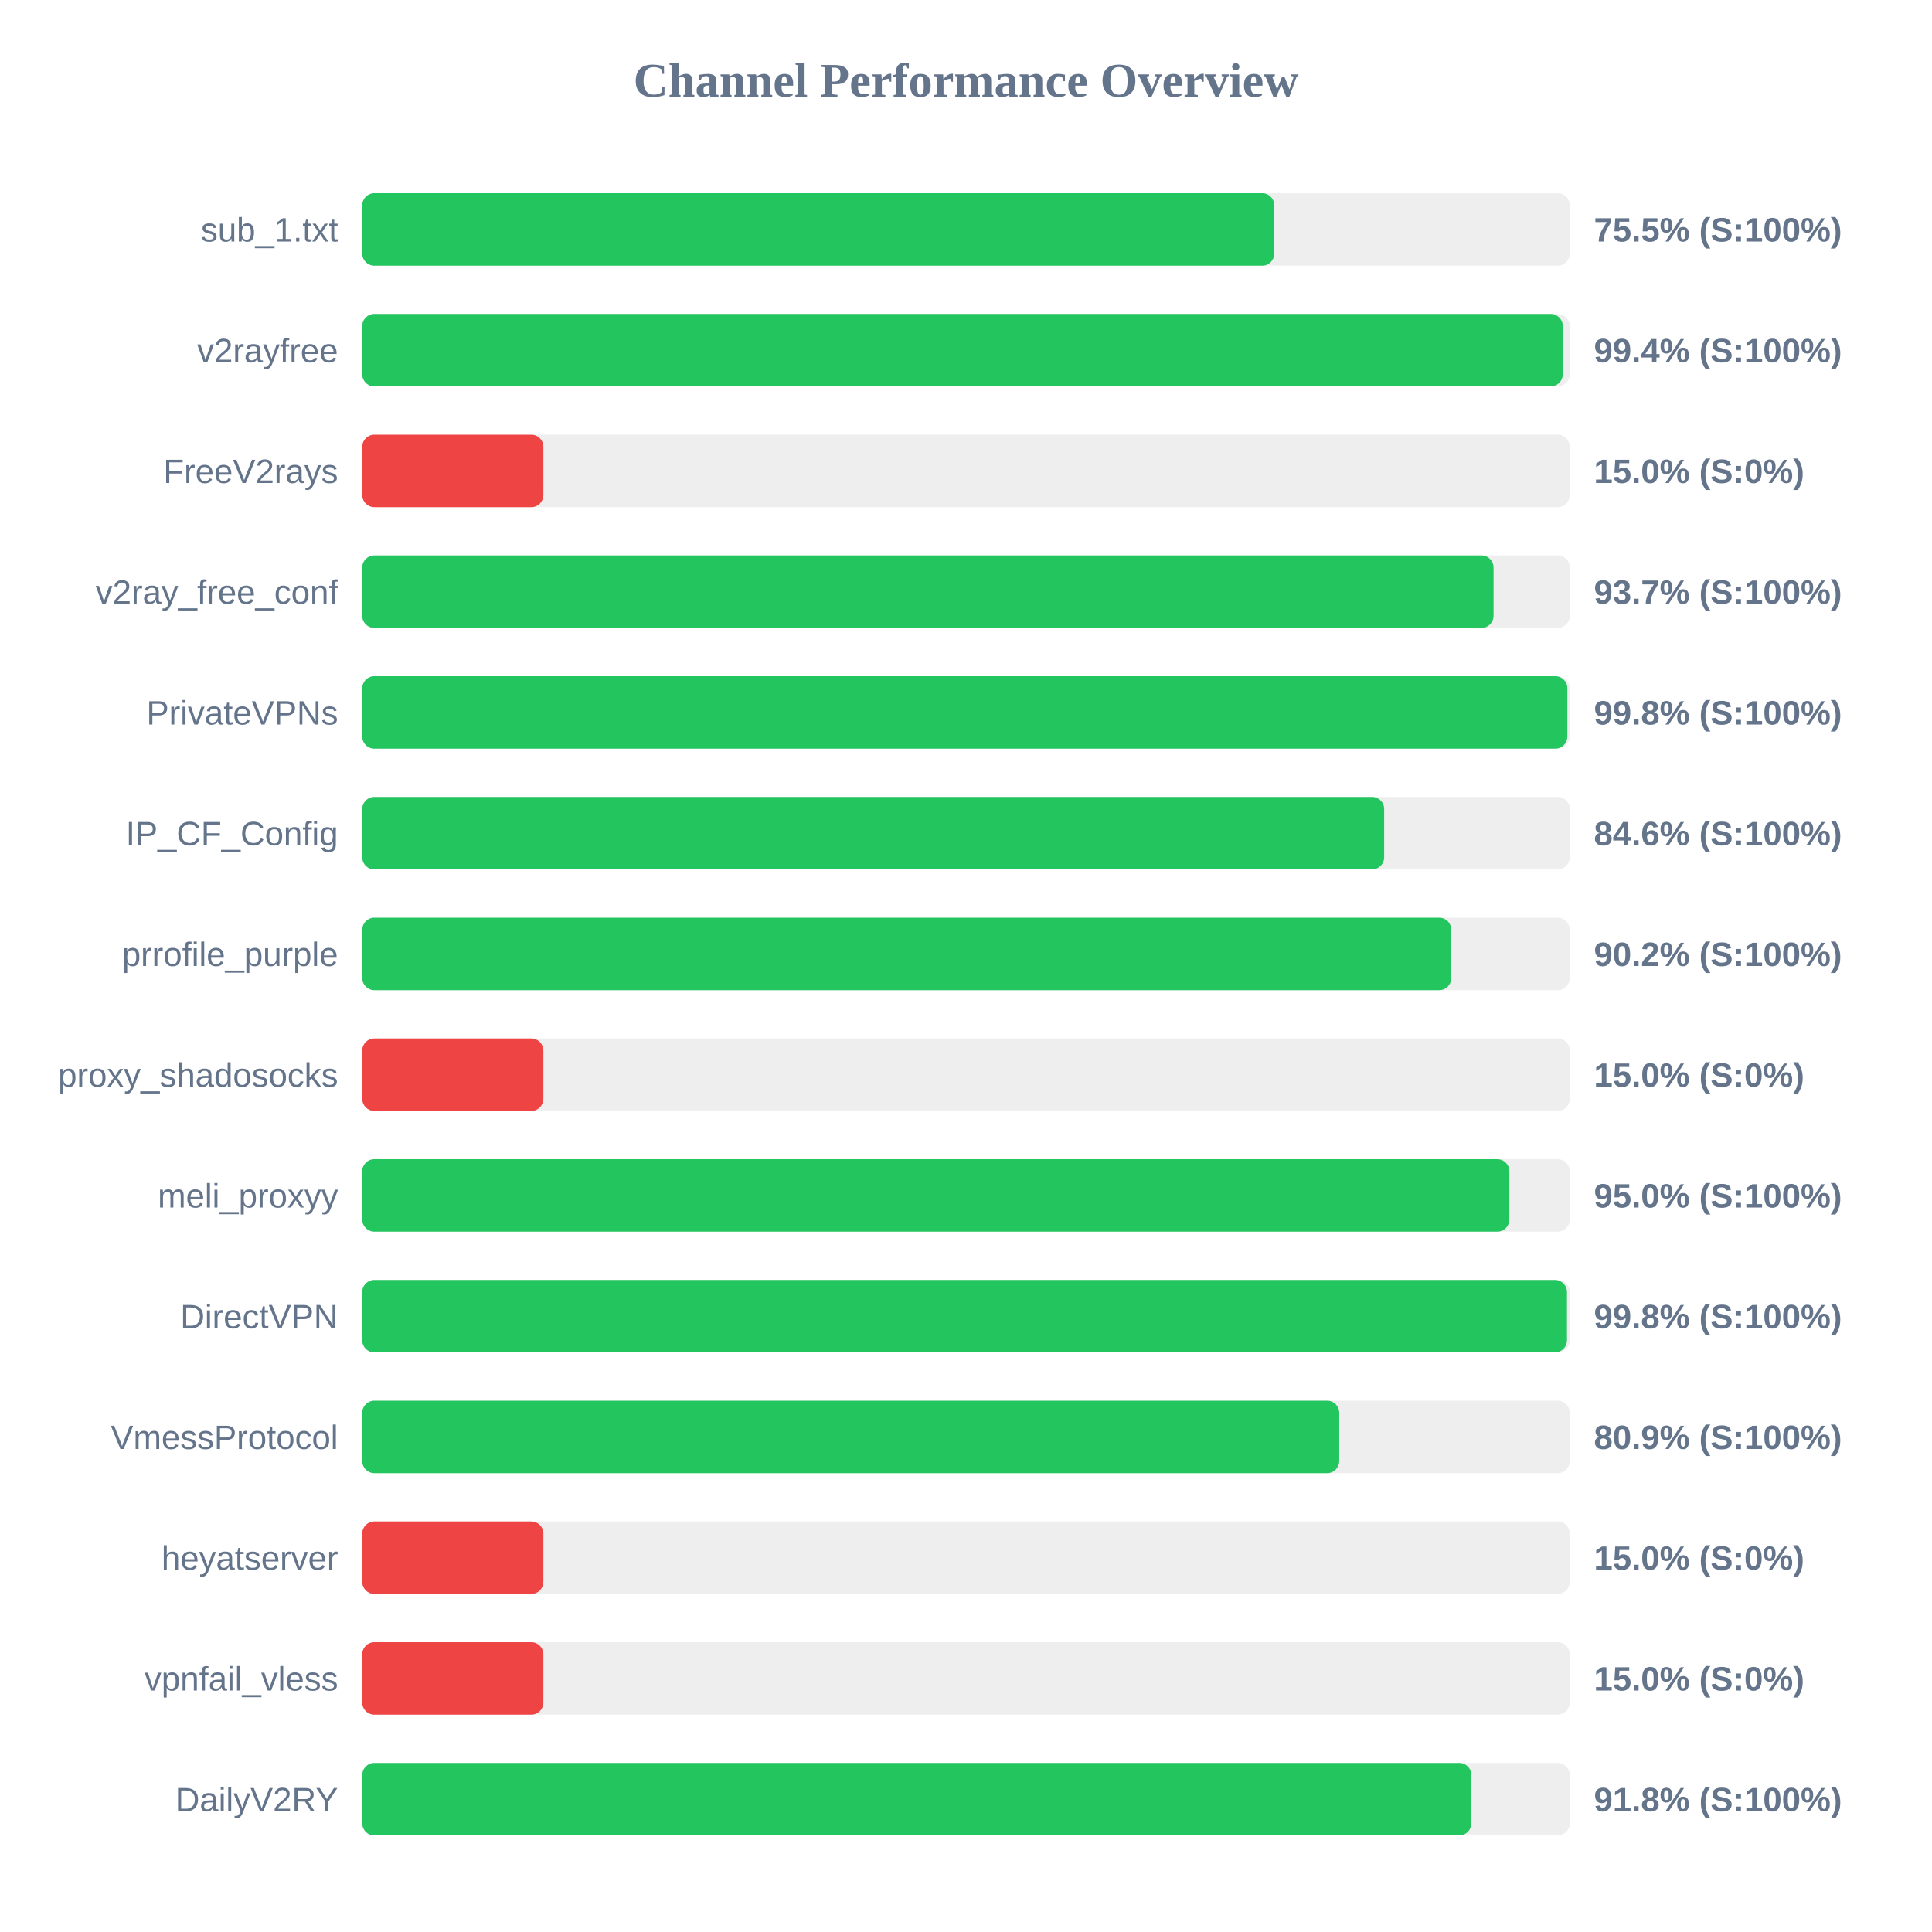
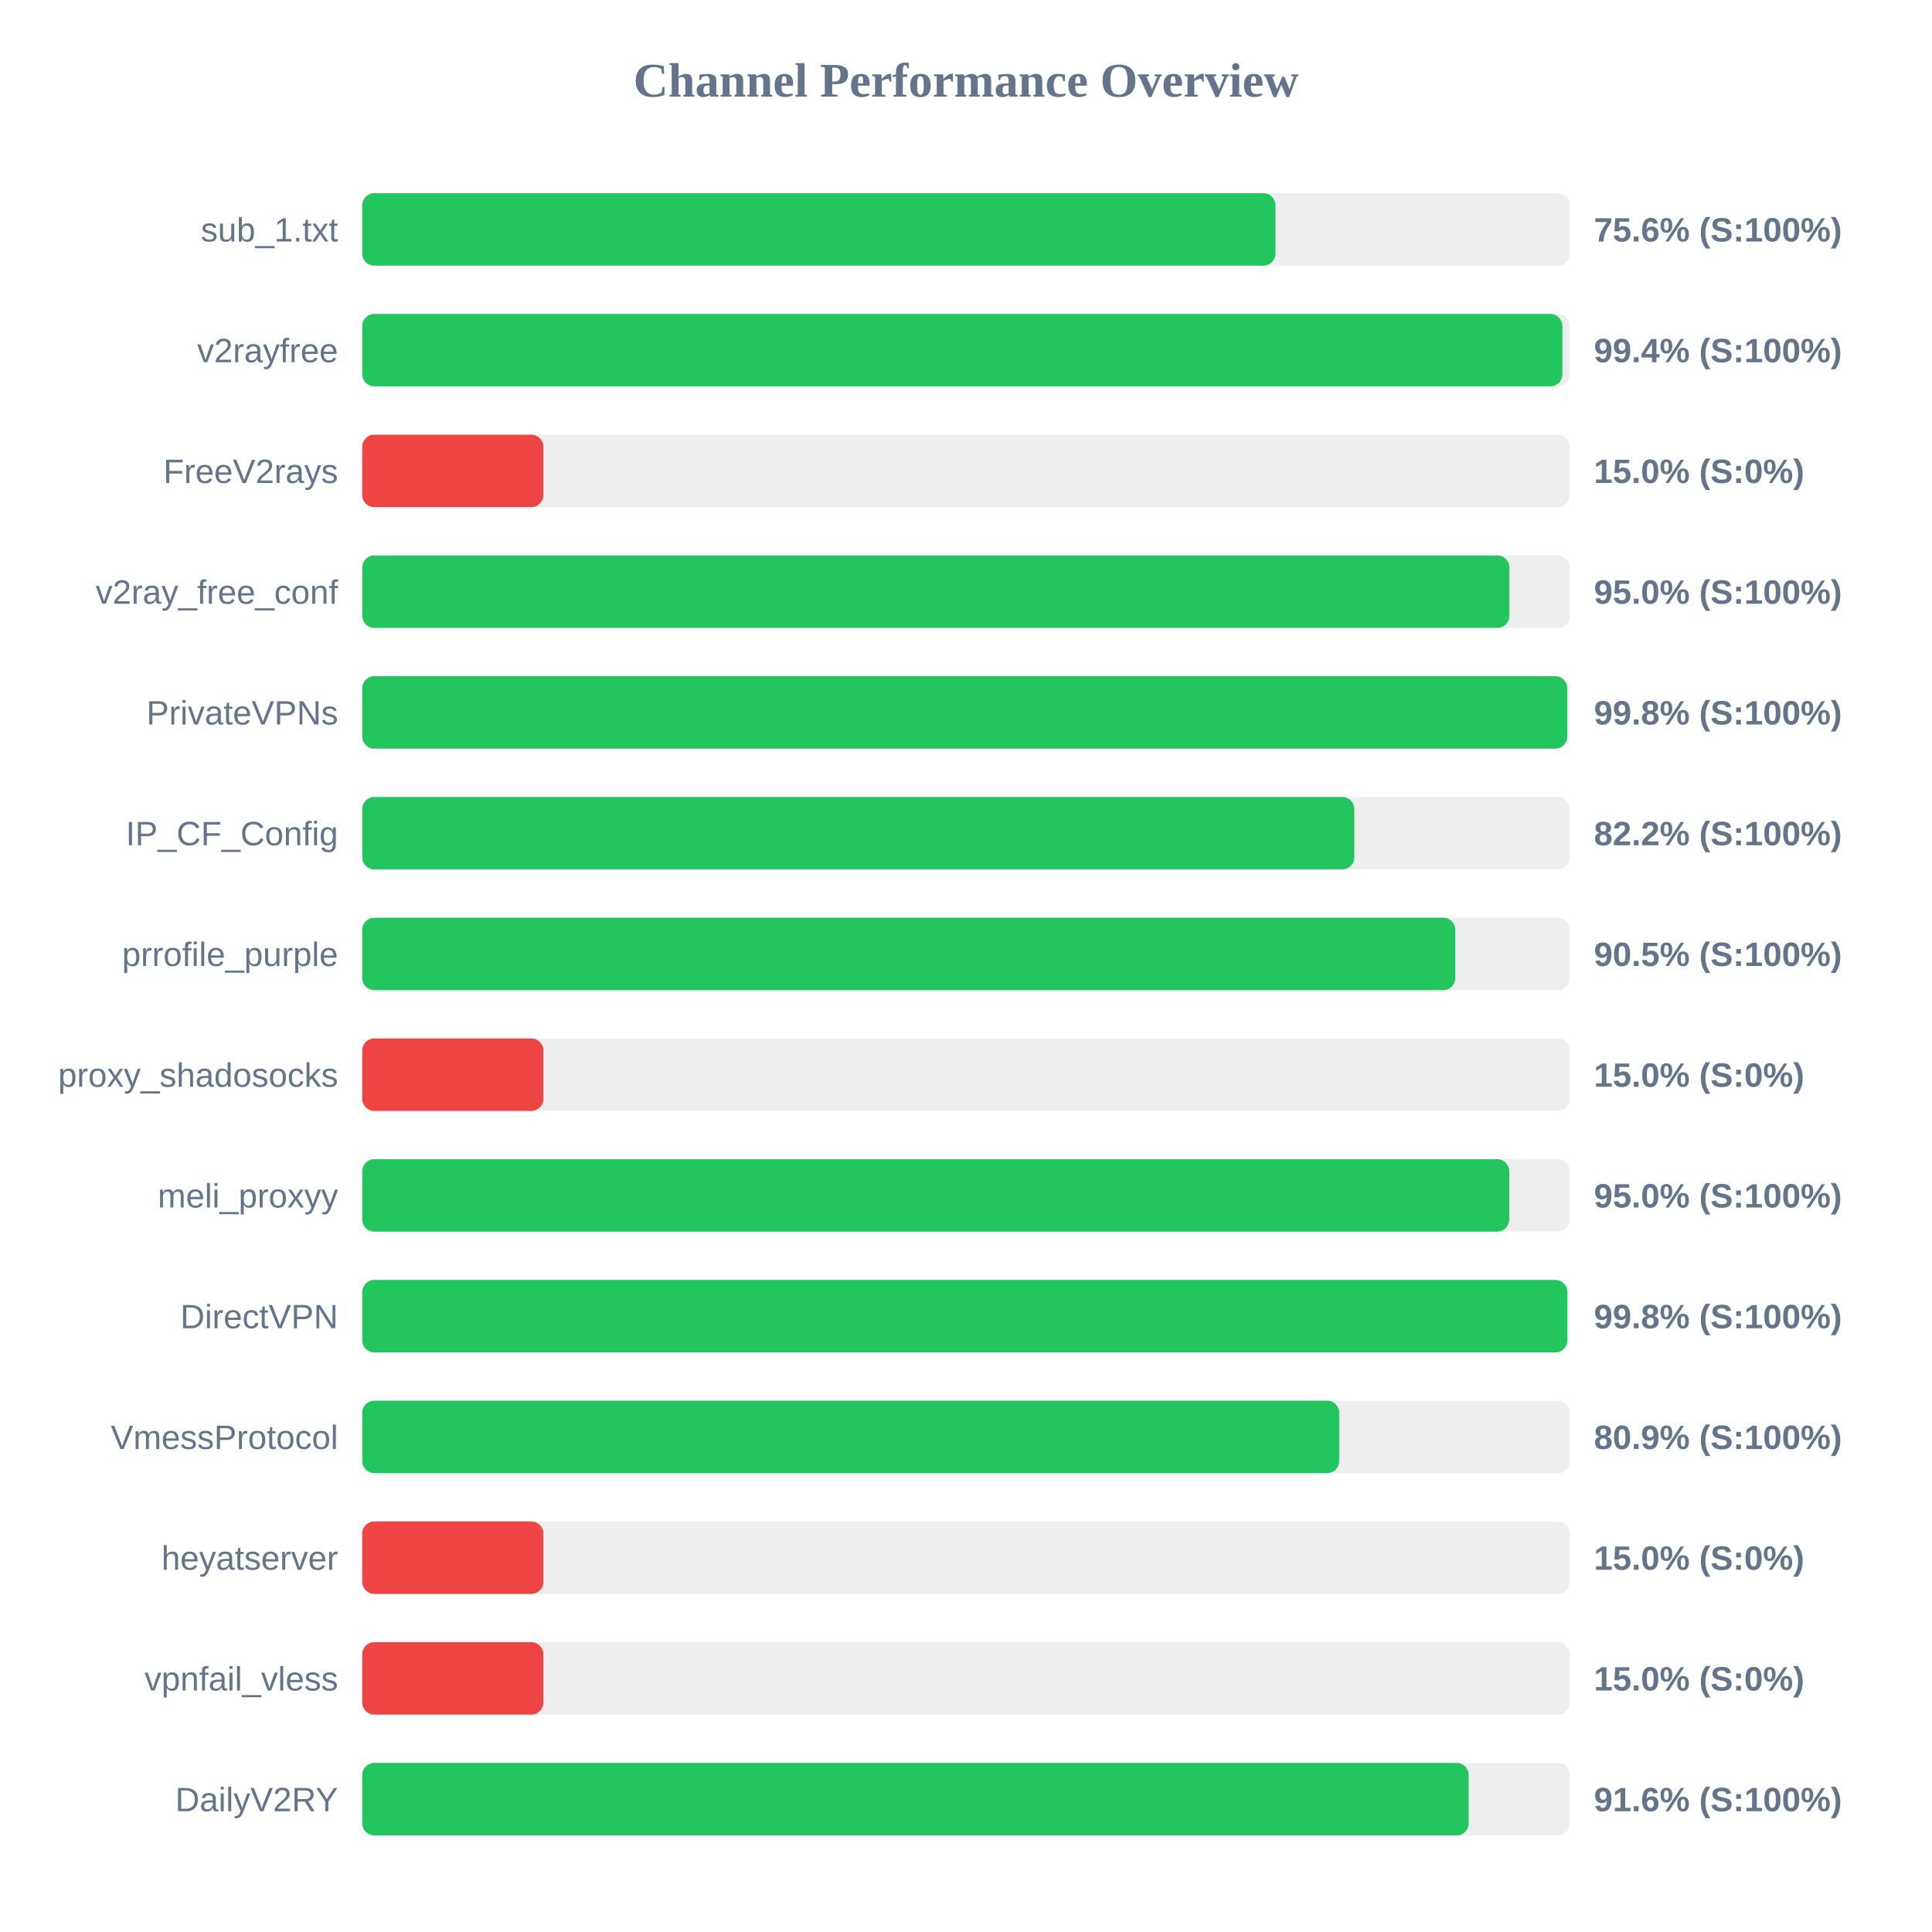
<svg xmlns="http://www.w3.org/2000/svg" width="800" height="800" version="1.1">
  <style>
        .row { font: 14px Arial; fill: #64748b; }
        .score { font: bold 14px Arial; fill: #64748b; }
    </style>
  <text x="400" y="40" text-anchor="middle" font-size="20px" font-weight="bold" fill="#64748b">Channel Performance Overview</text>
  <rect x="150" y="80" width="500" height="30" fill="#eee" rx="5" />
-   <rect x="150" y="80" width="377.65" height="30" fill="#22c55e" rx="5" />
+   <rect x="150" y="80" width="378.15" height="30" fill="#22c55e" rx="5" />
  <text x="140" y="100" text-anchor="end" class="row">sub_1.txt</text>
-   <text x="660" y="100" text-anchor="start" class="score">75.5% (S:100%)</text>
+   <text x="660" y="100" text-anchor="start" class="score">75.6% (S:100%)</text>
  <rect x="150" y="130" width="500" height="30" fill="#eee" rx="5" />
-   <rect x="150" y="130" width="497.1" height="30" fill="#22c55e" rx="5" />
+   <rect x="150" y="130" width="496.95" height="30" fill="#22c55e" rx="5" />
  <text x="140" y="150" text-anchor="end" class="row">v2rayfree</text>
  <text x="660" y="150" text-anchor="start" class="score">99.4% (S:100%)</text>
  <rect x="150" y="180" width="500" height="30" fill="#eee" rx="5" />
  <rect x="150" y="180" width="75.0" height="30" fill="#ef4444" rx="5" />
  <text x="140" y="200" text-anchor="end" class="row">FreeV2rays</text>
  <text x="660" y="200" text-anchor="start" class="score">15.0% (S:0%)</text>
  <rect x="150" y="230" width="500" height="30" fill="#eee" rx="5" />
-   <rect x="150" y="230" width="468.45" height="30" fill="#22c55e" rx="5" />
+   <rect x="150" y="230" width="475.0" height="30" fill="#22c55e" rx="5" />
  <text x="140" y="250" text-anchor="end" class="row">v2ray_free_conf</text>
-   <text x="660" y="250" text-anchor="start" class="score">93.7% (S:100%)</text>
+   <text x="660" y="250" text-anchor="start" class="score">95.0% (S:100%)</text>
  <rect x="150" y="280" width="500" height="30" fill="#eee" rx="5" />
-   <rect x="150" y="280" width="499.0" height="30" fill="#22c55e" rx="5" />
+   <rect x="150" y="280" width="498.95" height="30" fill="#22c55e" rx="5" />
  <text x="140" y="300" text-anchor="end" class="row">PrivateVPNs</text>
  <text x="660" y="300" text-anchor="start" class="score">99.8% (S:100%)</text>
  <rect x="150" y="330" width="500" height="30" fill="#eee" rx="5" />
-   <rect x="150" y="330" width="423.15" height="30" fill="#22c55e" rx="5" />
+   <rect x="150" y="330" width="410.8" height="30" fill="#22c55e" rx="5" />
  <text x="140" y="350" text-anchor="end" class="row">IP_CF_Config</text>
-   <text x="660" y="350" text-anchor="start" class="score">84.6% (S:100%)</text>
+   <text x="660" y="350" text-anchor="start" class="score">82.2% (S:100%)</text>
  <rect x="150" y="380" width="500" height="30" fill="#eee" rx="5" />
-   <rect x="150" y="380" width="450.95" height="30" fill="#22c55e" rx="5" />
+   <rect x="150" y="380" width="452.6" height="30" fill="#22c55e" rx="5" />
  <text x="140" y="400" text-anchor="end" class="row">prrofile_purple</text>
-   <text x="660" y="400" text-anchor="start" class="score">90.2% (S:100%)</text>
+   <text x="660" y="400" text-anchor="start" class="score">90.5% (S:100%)</text>
  <rect x="150" y="430" width="500" height="30" fill="#eee" rx="5" />
  <rect x="150" y="430" width="75.0" height="30" fill="#ef4444" rx="5" />
  <text x="140" y="450" text-anchor="end" class="row">proxy_shadosocks</text>
  <text x="660" y="450" text-anchor="start" class="score">15.0% (S:0%)</text>
  <rect x="150" y="480" width="500" height="30" fill="#eee" rx="5" />
-   <rect x="150" y="480" width="475.0" height="30" fill="#22c55e" rx="5" />
+   <rect x="150" y="480" width="474.95" height="30" fill="#22c55e" rx="5" />
  <text x="140" y="500" text-anchor="end" class="row">meli_proxyy</text>
  <text x="660" y="500" text-anchor="start" class="score">95.0% (S:100%)</text>
  <rect x="150" y="530" width="500" height="30" fill="#eee" rx="5" />
-   <rect x="150" y="530" width="498.85" height="30" fill="#22c55e" rx="5" />
+   <rect x="150" y="530" width="499.0" height="30" fill="#22c55e" rx="5" />
  <text x="140" y="550" text-anchor="end" class="row">DirectVPN</text>
  <text x="660" y="550" text-anchor="start" class="score">99.8% (S:100%)</text>
  <rect x="150" y="580" width="500" height="30" fill="#eee" rx="5" />
  <rect x="150" y="580" width="404.55" height="30" fill="#22c55e" rx="5" />
  <text x="140" y="600" text-anchor="end" class="row">VmessProtocol</text>
  <text x="660" y="600" text-anchor="start" class="score">80.9% (S:100%)</text>
  <rect x="150" y="630" width="500" height="30" fill="#eee" rx="5" />
  <rect x="150" y="630" width="75.0" height="30" fill="#ef4444" rx="5" />
  <text x="140" y="650" text-anchor="end" class="row">heyatserver</text>
  <text x="660" y="650" text-anchor="start" class="score">15.0% (S:0%)</text>
  <rect x="150" y="680" width="500" height="30" fill="#eee" rx="5" />
  <rect x="150" y="680" width="75.0" height="30" fill="#ef4444" rx="5" />
  <text x="140" y="700" text-anchor="end" class="row">vpnfail_vless</text>
  <text x="660" y="700" text-anchor="start" class="score">15.0% (S:0%)</text>
  <rect x="150" y="730" width="500" height="30" fill="#eee" rx="5" />
-   <rect x="150" y="730" width="459.25" height="30" fill="#22c55e" rx="5" />
+   <rect x="150" y="730" width="458.15" height="30" fill="#22c55e" rx="5" />
  <text x="140" y="750" text-anchor="end" class="row">DailyV2RY</text>
-   <text x="660" y="750" text-anchor="start" class="score">91.8% (S:100%)</text>
+   <text x="660" y="750" text-anchor="start" class="score">91.6% (S:100%)</text>
</svg>
